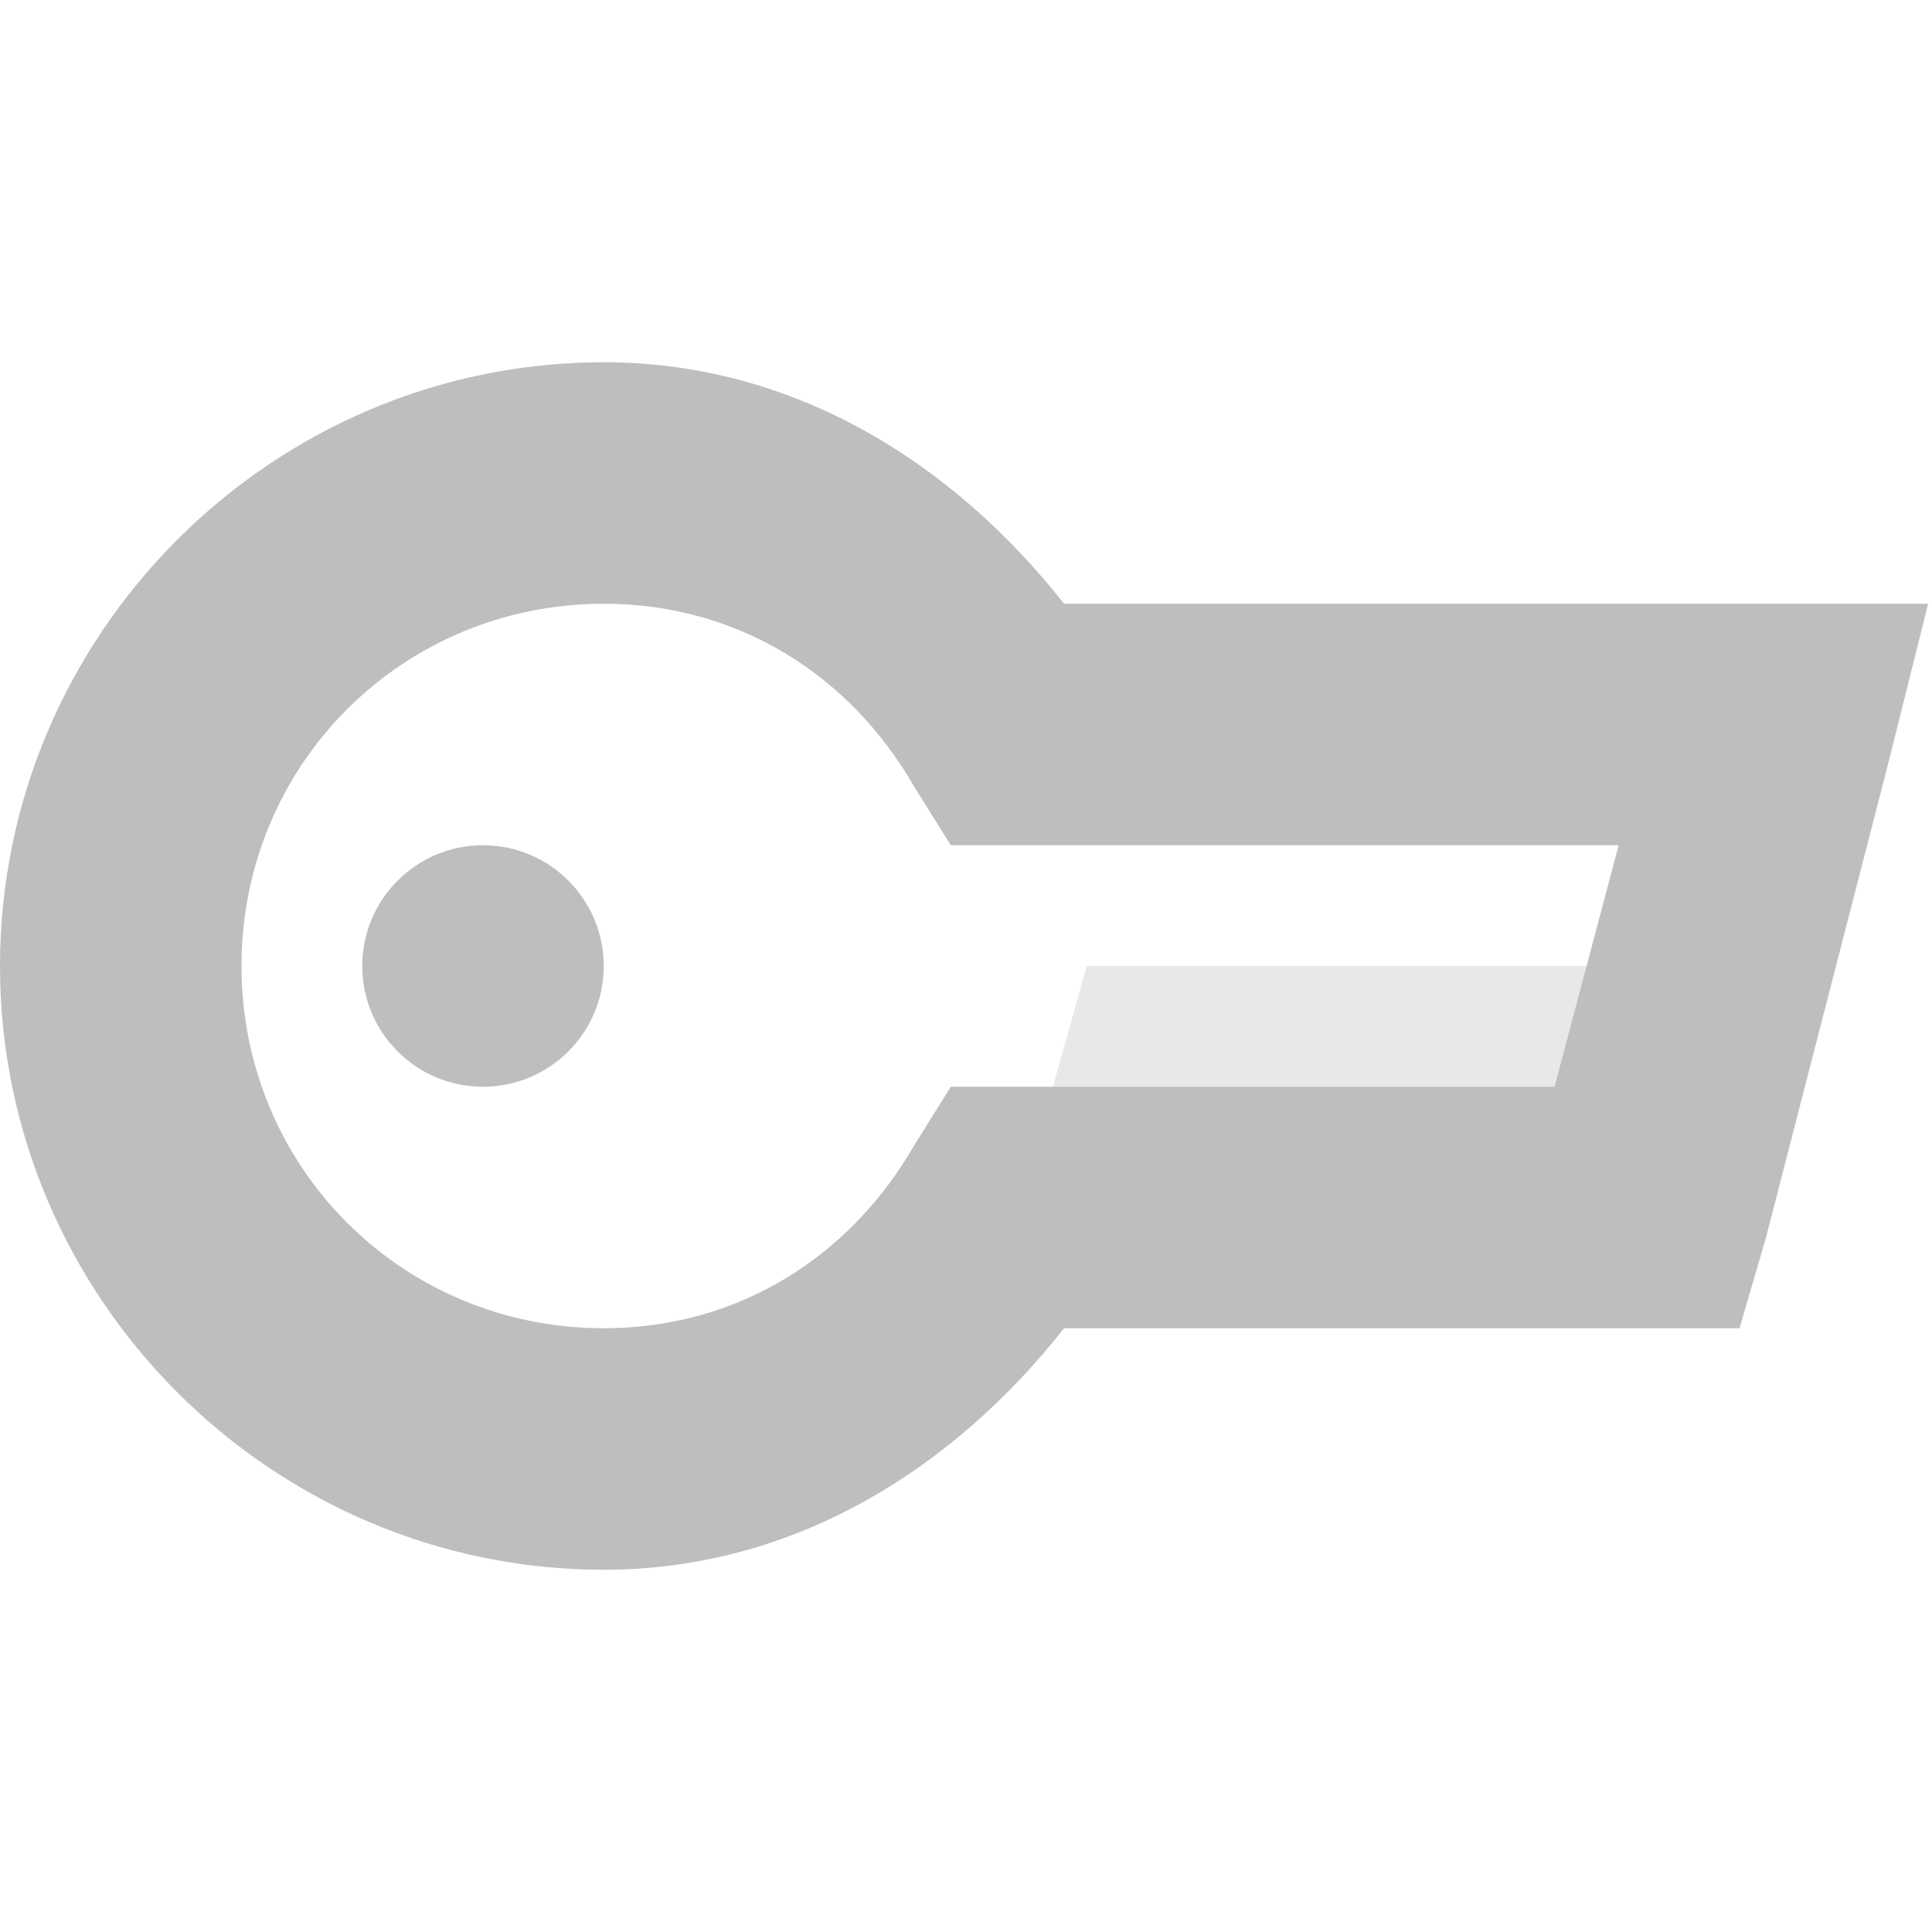
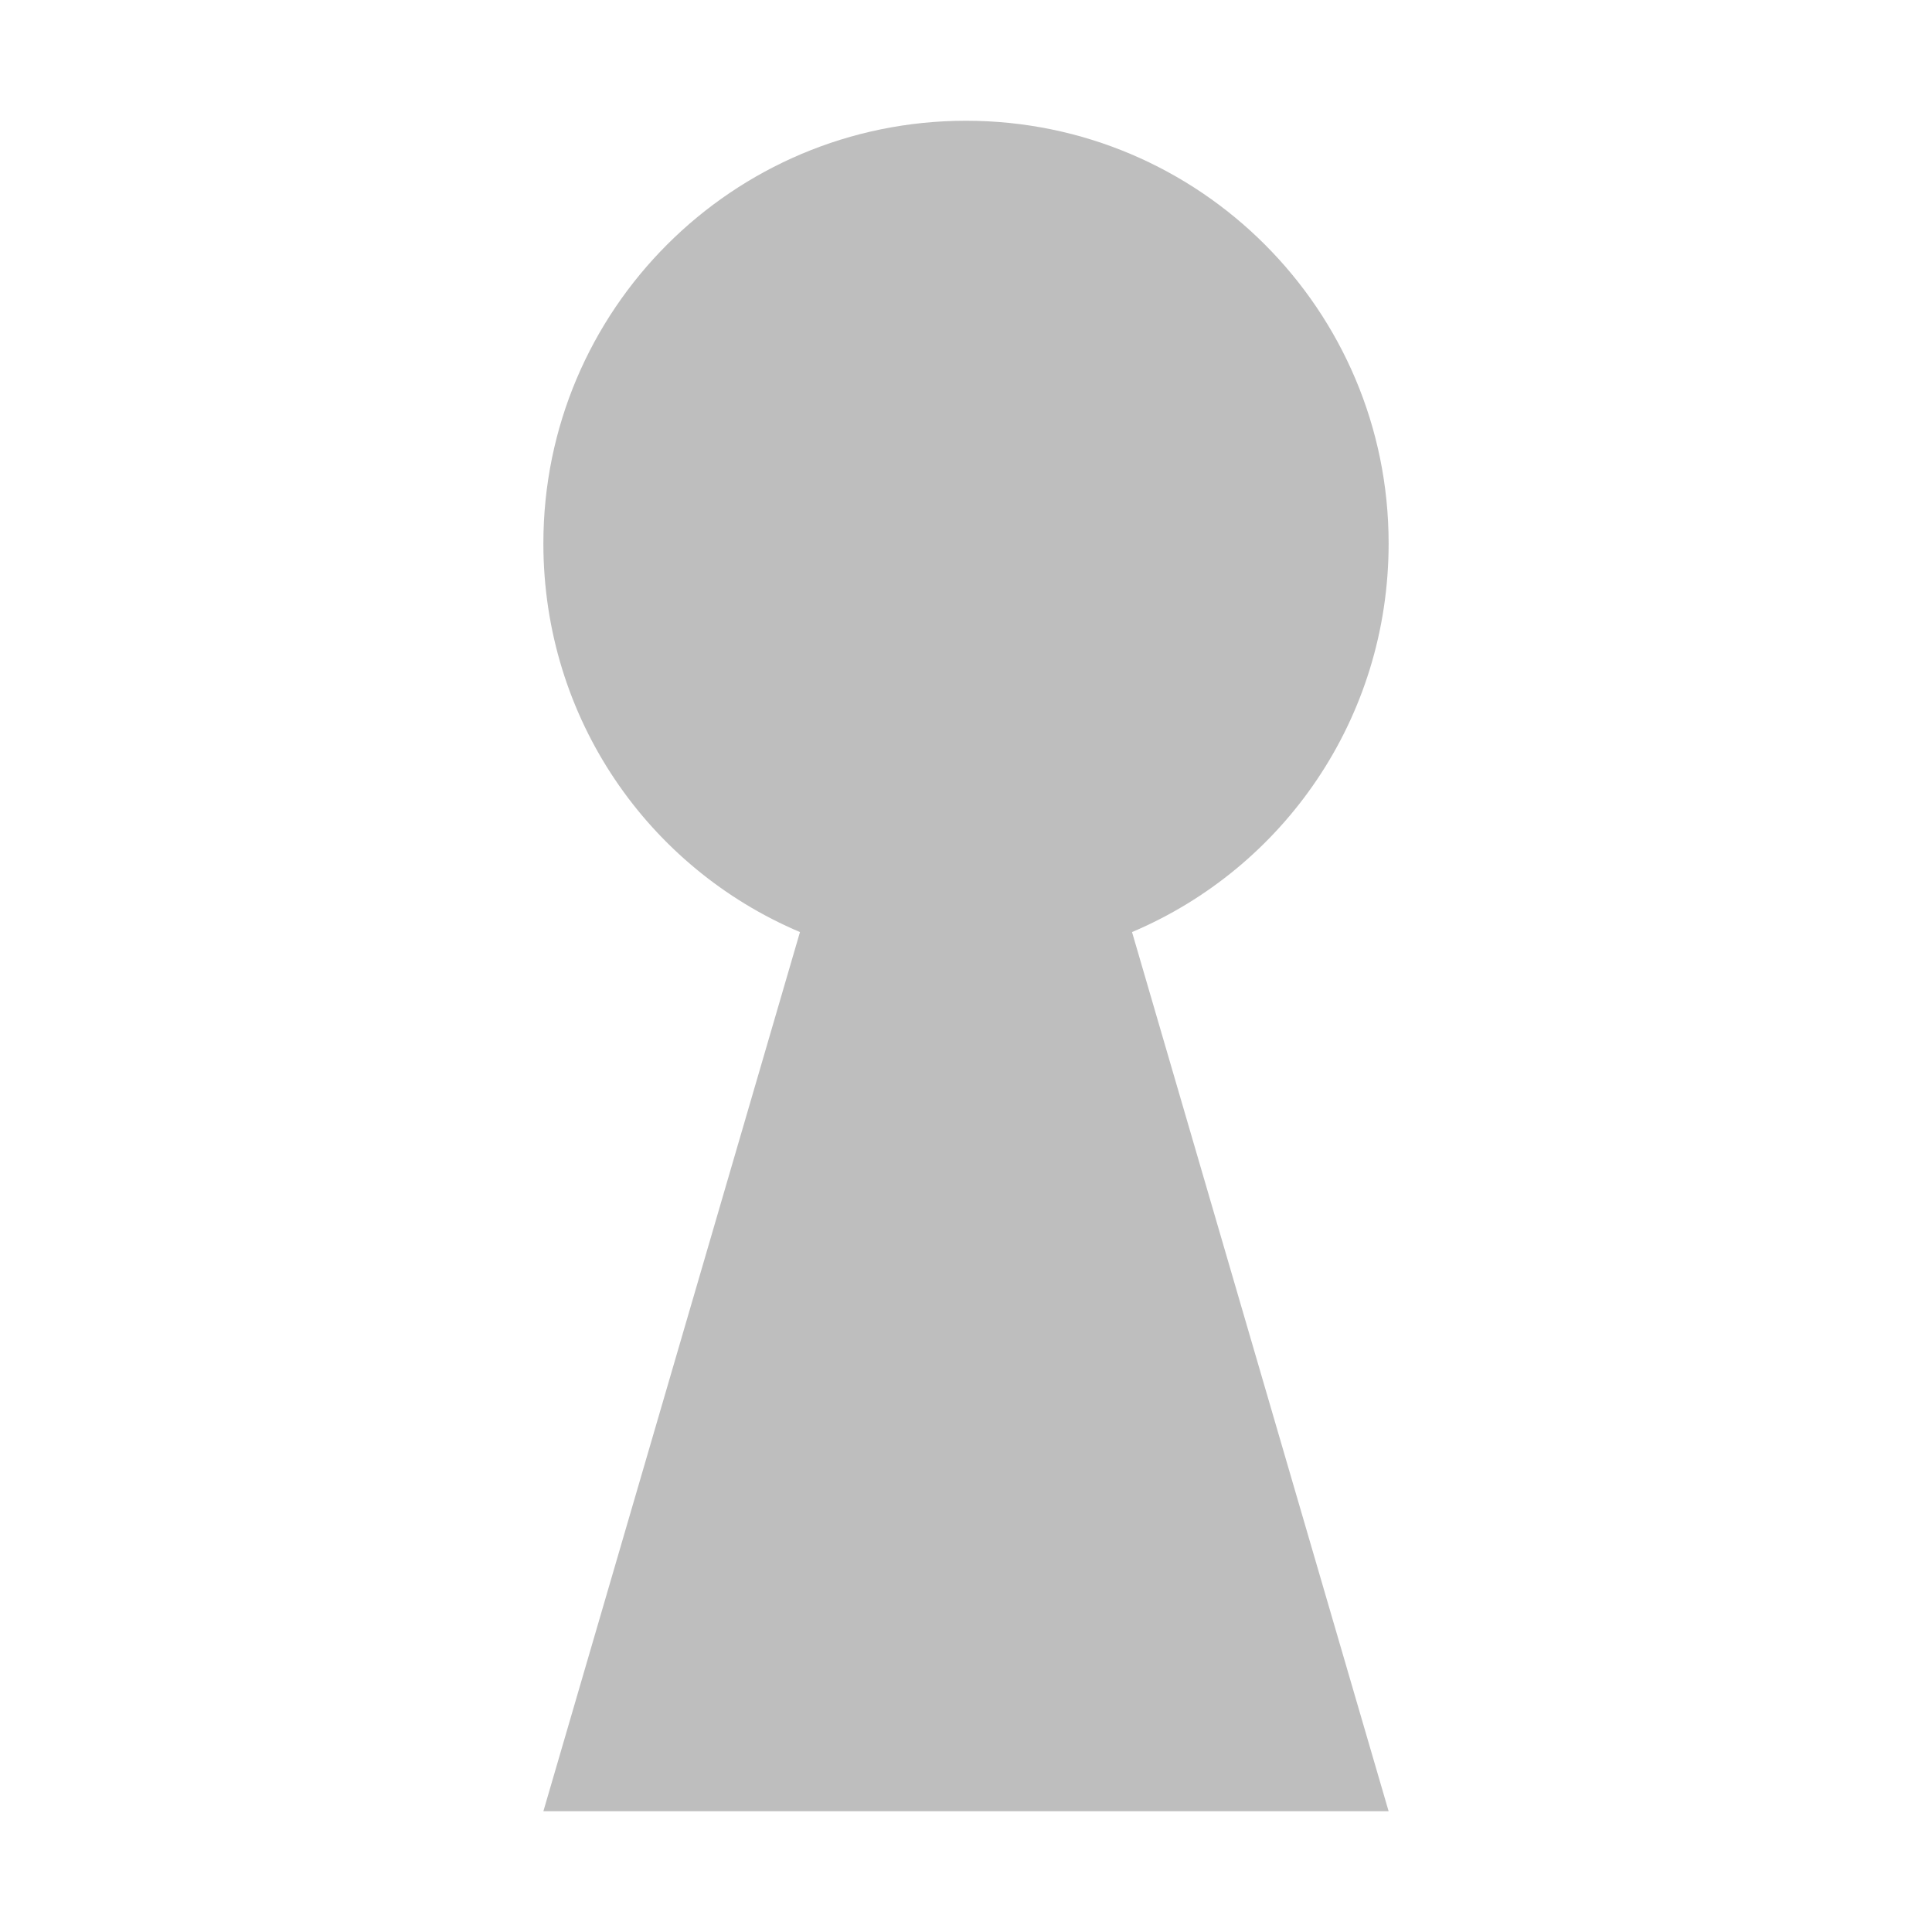
<svg xmlns="http://www.w3.org/2000/svg" version="1.1" width="16" height="16" id="svg7384">
  <defs id="defs11" />
-   <g transform="translate(-341,-257)" id="layer9">
-     <path d="m 346,260 c -2.75,0 -5,2.25 -5,5 0,2.75 2.25,5 5,5 1.586,0 2.903,-0.845 3.812,-2 h 4.844 0.75 l 0.219,-0.75 1.031,-4 0.312,-1.25 h -1.281 -5.875 c -0.909,-1.155 -2.226,-2 -3.812,-2 z m 0,2 c 1.116,0 2.038,0.595 2.562,1.5 l 0.312,0.5 h 0.562 4.969 l -0.531,2 h -4.438 -0.562 l -0.312,0.5 c -0.525,0.905 -1.447,1.5 -2.562,1.5 -1.669,0 -3,-1.331 -3,-3 0,-1.669 1.331,-3 3,-3 z" id="path19754" style="text-indent:0;text-transform:none;block-progression:tb;color:#000000;fill:#bebebe" />
-     <path d="M 355.5,265 H 350 l -0.56,2 H 355 z" id="path19764" style="opacity:0.35;color:#000000;fill:#bebebe" />
-     <path d="m 346,265 a 1,1 0 1 1 -2,0 1,1 0 1 1 2,0 z" id="path19766" style="color:#000000;fill:#bebebe" />
-   </g>
+   <path style="color:#000000;fill:#bebebe;fill-opacity:1;fill-rule:nonzero;stroke:none;stroke-width:1;marker:none;visibility:visible;display:inline;overflow:visible;enable-background:accumulate;stroke-linecap:butt;stroke-linejoin:miter;stroke-miterlimit:4;stroke-opacity:1;stroke-dasharray:none;stroke-dashoffset:0" d="M 8 1 C 6.067 1 4.5 2.567 4.5 4.5 C 4.5 5.95 5.369 7.187 6.625 7.719 L 4.5 15 L 11.5 15 L 9.375 7.719 C 10.631 7.187 11.5 5.95 11.5 4.5 C 11.5 2.567 9.933 1 8 1 z " id="path3000" />
</svg>
